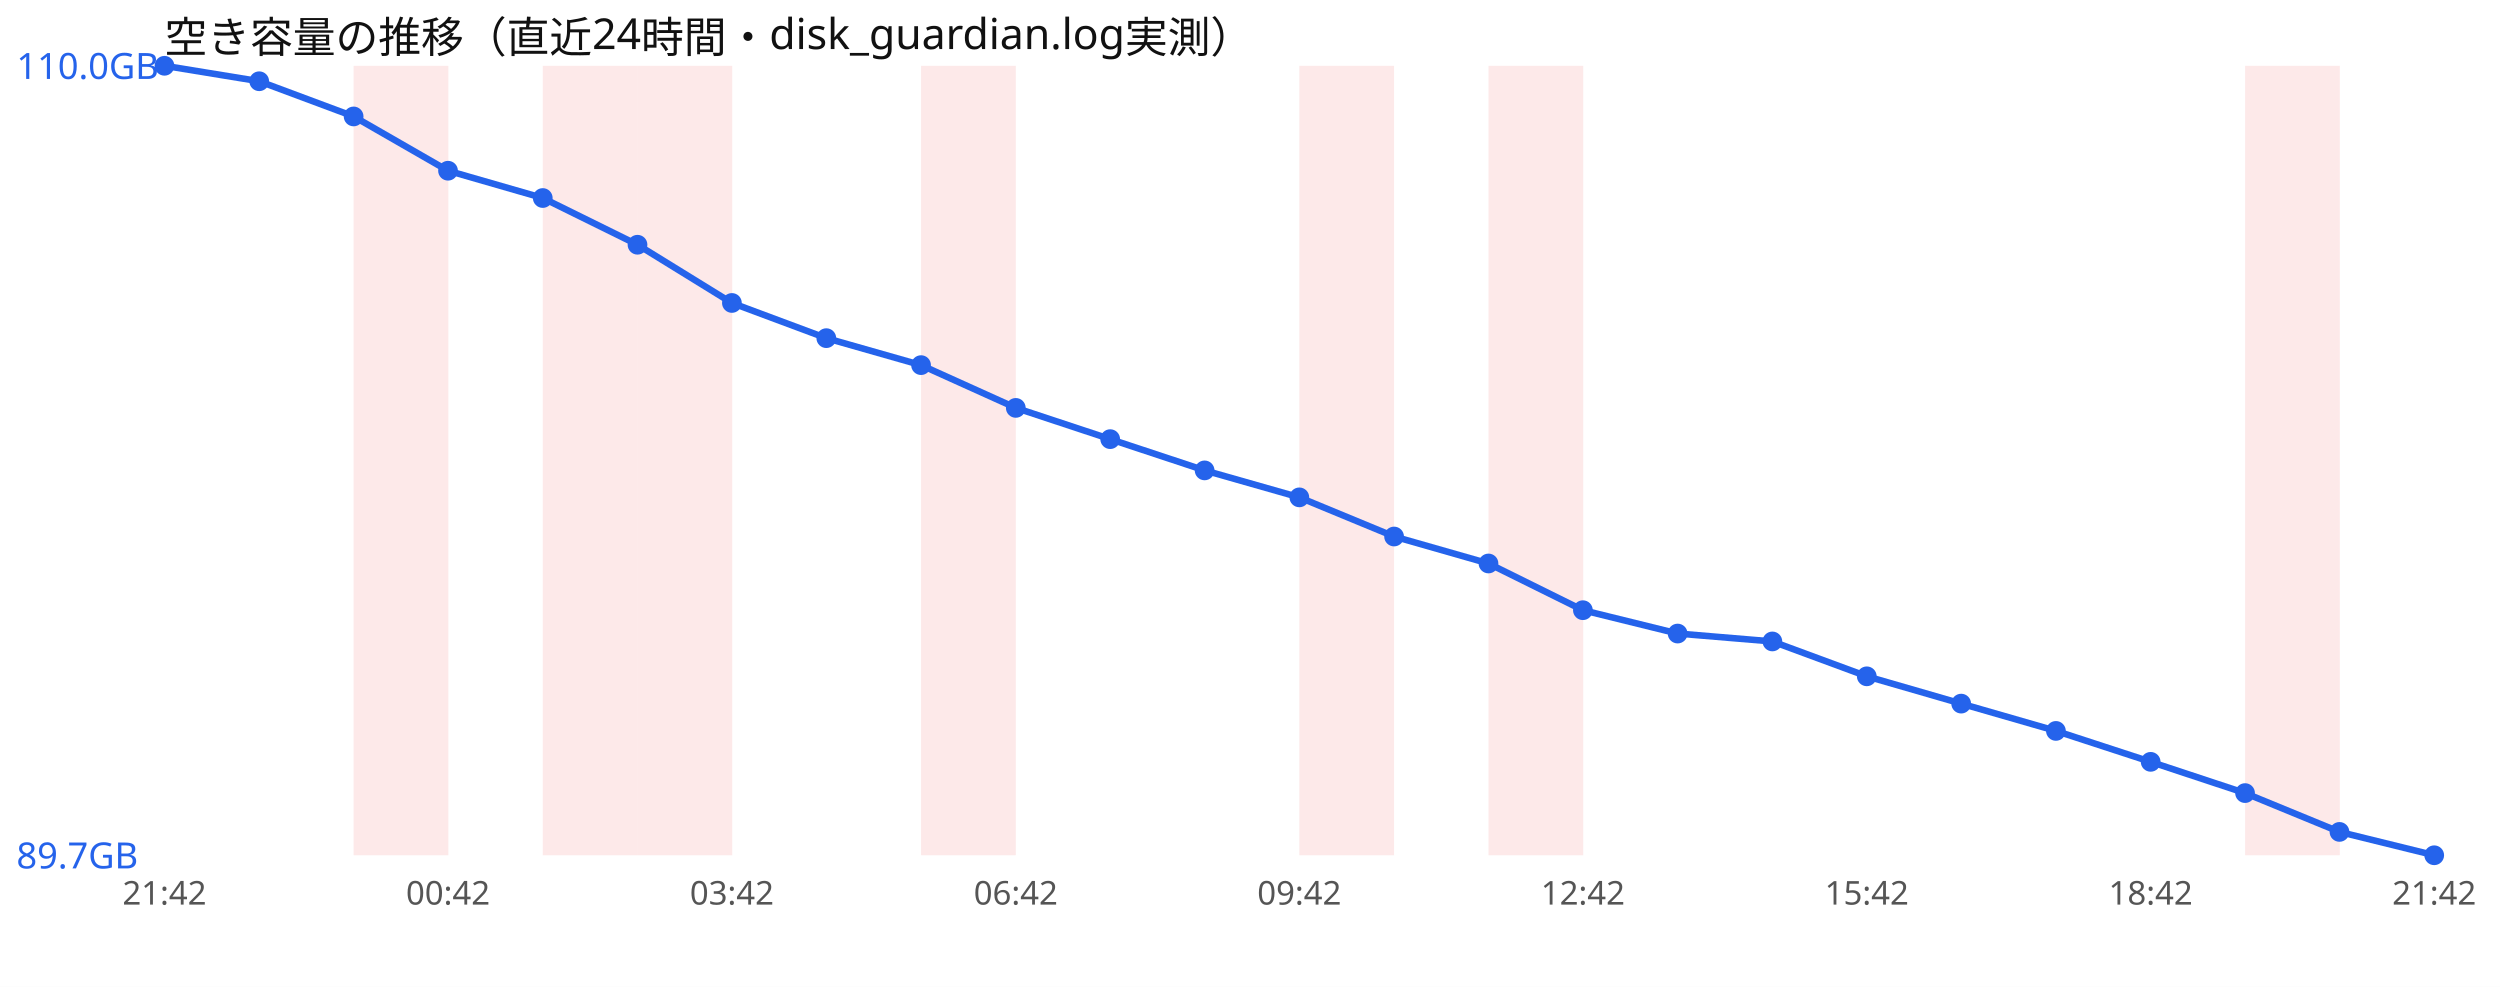
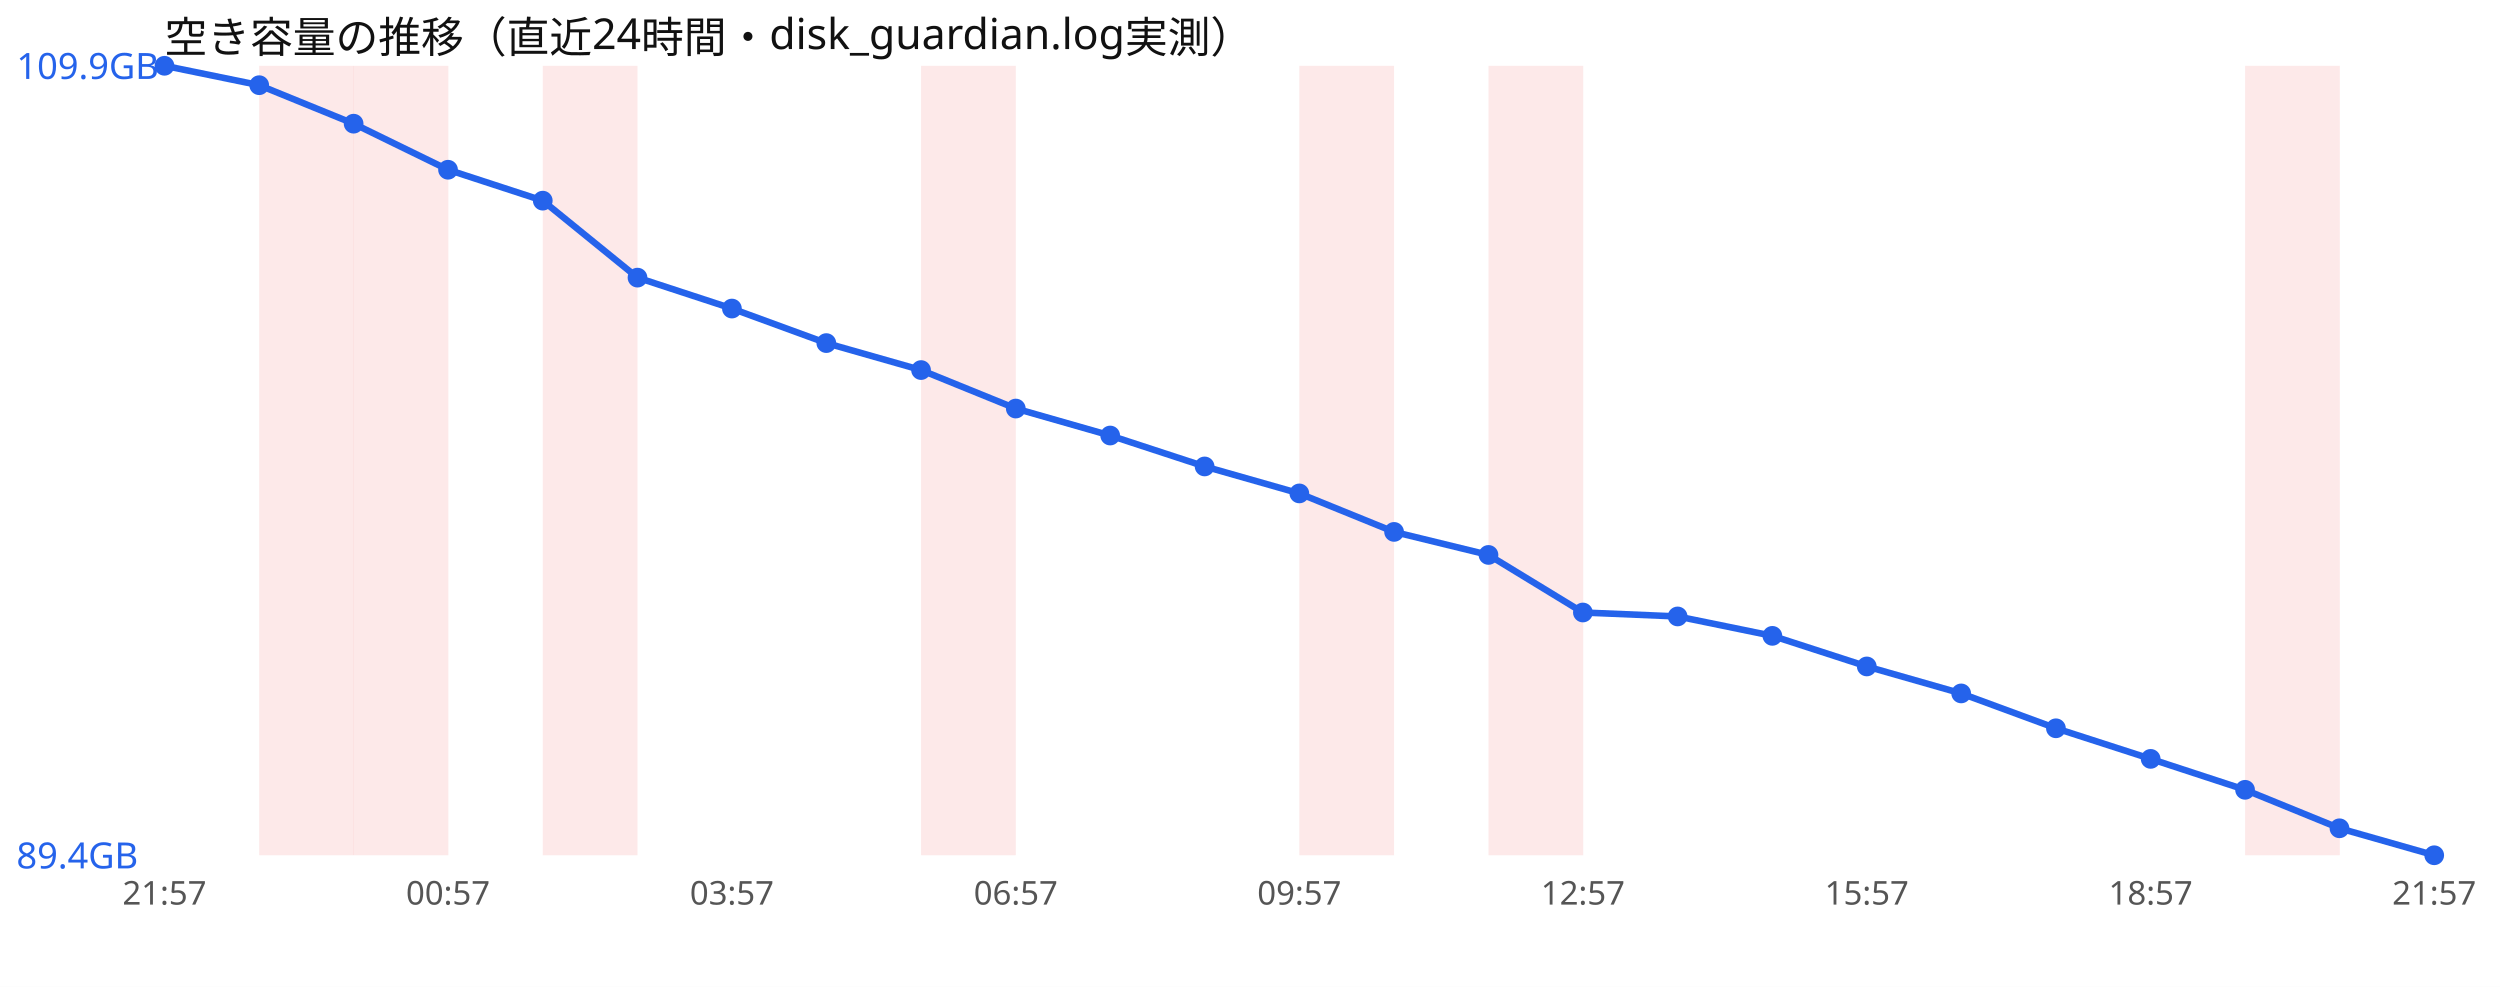
<svg xmlns="http://www.w3.org/2000/svg" width="760" height="300" viewBox="0 0 760 300" font-family="sans-serif">
  <rect width="760" height="300" fill="#ffffff" />
  <text x="50" y="16" font-size="13" fill="#111">空き容量の推移（直近24時間・disk_guardian.log実測）</text>
+   <rect x="78.8" y="20" width="28.8" height="240" fill="#ef4444" opacity="0.12" />
  <rect x="107.5" y="20" width="28.8" height="240" fill="#ef4444" opacity="0.12" />
  <rect x="165.0" y="20" width="28.8" height="240" fill="#ef4444" opacity="0.12" />
-   <rect x="193.8" y="20" width="28.8" height="240" fill="#ef4444" opacity="0.12" />
  <rect x="280.0" y="20" width="28.8" height="240" fill="#ef4444" opacity="0.12" />
  <rect x="395.0" y="20" width="28.8" height="240" fill="#ef4444" opacity="0.12" />
  <rect x="452.5" y="20" width="28.8" height="240" fill="#ef4444" opacity="0.12" />
  <rect x="682.5" y="20" width="28.8" height="240" fill="#ef4444" opacity="0.12" />
-   <polyline points="50.0,20.0 78.8,24.7 107.5,35.4 136.2,51.9 165.0,60.2 193.8,74.4 222.5,92.1 251.2,102.8 280.0,111.0 308.8,124.0 337.5,133.5 366.2,143.0 395.0,151.2 423.8,163.1 452.5,171.3 481.2,185.5 510.0,192.6 538.8,195.0 567.5,205.6 596.2,213.9 625.0,222.2 653.8,231.6 682.5,241.1 711.2,252.9 740.0,260.0" fill="none" stroke="#2563eb" stroke-width="2" />
+   <polyline points="50.0,20.0 78.8,25.9 107.5,37.6 136.2,51.6 165.0,61.0 193.8,84.4 222.5,93.8 251.2,104.3 280.0,112.5 308.8,124.2 337.5,132.4 366.2,141.8 395.0,150.0 423.8,161.7 452.5,168.7 481.2,186.2 510.0,187.4 538.8,193.3 567.5,202.6 596.2,210.8 625.0,221.4 653.8,230.7 682.5,240.1 711.2,251.8 740.0,260.0" fill="none" stroke="#2563eb" stroke-width="2" />
  <circle cx="50.0" cy="20.0" r="3" fill="#2563eb" />
-   <circle cx="78.8" cy="24.7" r="3" fill="#2563eb" />
-   <circle cx="107.5" cy="35.4" r="3" fill="#2563eb" />
-   <circle cx="136.2" cy="51.9" r="3" fill="#2563eb" />
-   <circle cx="165.0" cy="60.2" r="3" fill="#2563eb" />
-   <circle cx="193.8" cy="74.4" r="3" fill="#2563eb" />
-   <circle cx="222.5" cy="92.1" r="3" fill="#2563eb" />
-   <circle cx="251.2" cy="102.8" r="3" fill="#2563eb" />
-   <circle cx="280.0" cy="111.0" r="3" fill="#2563eb" />
-   <circle cx="308.8" cy="124.0" r="3" fill="#2563eb" />
-   <circle cx="337.5" cy="133.5" r="3" fill="#2563eb" />
-   <circle cx="366.2" cy="143.0" r="3" fill="#2563eb" />
-   <circle cx="395.0" cy="151.2" r="3" fill="#2563eb" />
-   <circle cx="423.8" cy="163.1" r="3" fill="#2563eb" />
-   <circle cx="452.5" cy="171.3" r="3" fill="#2563eb" />
-   <circle cx="481.2" cy="185.5" r="3" fill="#2563eb" />
-   <circle cx="510.0" cy="192.6" r="3" fill="#2563eb" />
-   <circle cx="538.8" cy="195.0" r="3" fill="#2563eb" />
-   <circle cx="567.5" cy="205.6" r="3" fill="#2563eb" />
-   <circle cx="596.2" cy="213.9" r="3" fill="#2563eb" />
-   <circle cx="625.0" cy="222.2" r="3" fill="#2563eb" />
-   <circle cx="653.8" cy="231.6" r="3" fill="#2563eb" />
-   <circle cx="682.5" cy="241.1" r="3" fill="#2563eb" />
-   <circle cx="711.2" cy="252.9" r="3" fill="#2563eb" />
+   <circle cx="78.8" cy="25.9" r="3" fill="#2563eb" />
+   <circle cx="107.5" cy="37.6" r="3" fill="#2563eb" />
+   <circle cx="136.2" cy="51.6" r="3" fill="#2563eb" />
+   <circle cx="165.0" cy="61.0" r="3" fill="#2563eb" />
+   <circle cx="193.8" cy="84.4" r="3" fill="#2563eb" />
+   <circle cx="222.5" cy="93.8" r="3" fill="#2563eb" />
+   <circle cx="251.2" cy="104.3" r="3" fill="#2563eb" />
+   <circle cx="280.0" cy="112.5" r="3" fill="#2563eb" />
+   <circle cx="308.8" cy="124.2" r="3" fill="#2563eb" />
+   <circle cx="337.5" cy="132.4" r="3" fill="#2563eb" />
+   <circle cx="366.2" cy="141.8" r="3" fill="#2563eb" />
+   <circle cx="395.0" cy="150.0" r="3" fill="#2563eb" />
+   <circle cx="423.8" cy="161.7" r="3" fill="#2563eb" />
+   <circle cx="452.5" cy="168.7" r="3" fill="#2563eb" />
+   <circle cx="481.2" cy="186.2" r="3" fill="#2563eb" />
+   <circle cx="510.0" cy="187.4" r="3" fill="#2563eb" />
+   <circle cx="538.8" cy="193.3" r="3" fill="#2563eb" />
+   <circle cx="567.5" cy="202.6" r="3" fill="#2563eb" />
+   <circle cx="596.2" cy="210.8" r="3" fill="#2563eb" />
+   <circle cx="625.0" cy="221.4" r="3" fill="#2563eb" />
+   <circle cx="653.8" cy="230.7" r="3" fill="#2563eb" />
+   <circle cx="682.5" cy="240.1" r="3" fill="#2563eb" />
+   <circle cx="711.2" cy="251.8" r="3" fill="#2563eb" />
  <circle cx="740.0" cy="260.0" r="3" fill="#2563eb" />
-   <text x="5" y="24.0" font-size="11" fill="#2563eb">110.0GB</text>
-   <text x="5" y="264.0" font-size="11" fill="#2563eb">89.7GB</text>
-   <text x="50.0" y="275" font-size="10" fill="#555" text-anchor="middle">21:42</text>
-   <text x="136.2" y="275" font-size="10" fill="#555" text-anchor="middle">00:42</text>
-   <text x="222.5" y="275" font-size="10" fill="#555" text-anchor="middle">03:42</text>
-   <text x="308.8" y="275" font-size="10" fill="#555" text-anchor="middle">06:42</text>
-   <text x="395.0" y="275" font-size="10" fill="#555" text-anchor="middle">09:42</text>
-   <text x="481.2" y="275" font-size="10" fill="#555" text-anchor="middle">12:42</text>
-   <text x="567.5" y="275" font-size="10" fill="#555" text-anchor="middle">15:42</text>
-   <text x="653.8" y="275" font-size="10" fill="#555" text-anchor="middle">18:42</text>
-   <text x="740.0" y="275" font-size="10" fill="#555" text-anchor="middle">21:42</text>
+   <text x="5" y="24.0" font-size="11" fill="#2563eb">109.9GB</text>
+   <text x="5" y="264.0" font-size="11" fill="#2563eb">89.4GB</text>
+   <text x="50.0" y="275" font-size="10" fill="#555" text-anchor="middle">21:57</text>
+   <text x="136.2" y="275" font-size="10" fill="#555" text-anchor="middle">00:57</text>
+   <text x="222.5" y="275" font-size="10" fill="#555" text-anchor="middle">03:57</text>
+   <text x="308.8" y="275" font-size="10" fill="#555" text-anchor="middle">06:57</text>
+   <text x="395.0" y="275" font-size="10" fill="#555" text-anchor="middle">09:57</text>
+   <text x="481.2" y="275" font-size="10" fill="#555" text-anchor="middle">12:57</text>
+   <text x="567.5" y="275" font-size="10" fill="#555" text-anchor="middle">15:57</text>
+   <text x="653.8" y="275" font-size="10" fill="#555" text-anchor="middle">18:57</text>
+   <text x="740.0" y="275" font-size="10" fill="#555" text-anchor="middle">21:57</text>
</svg>
